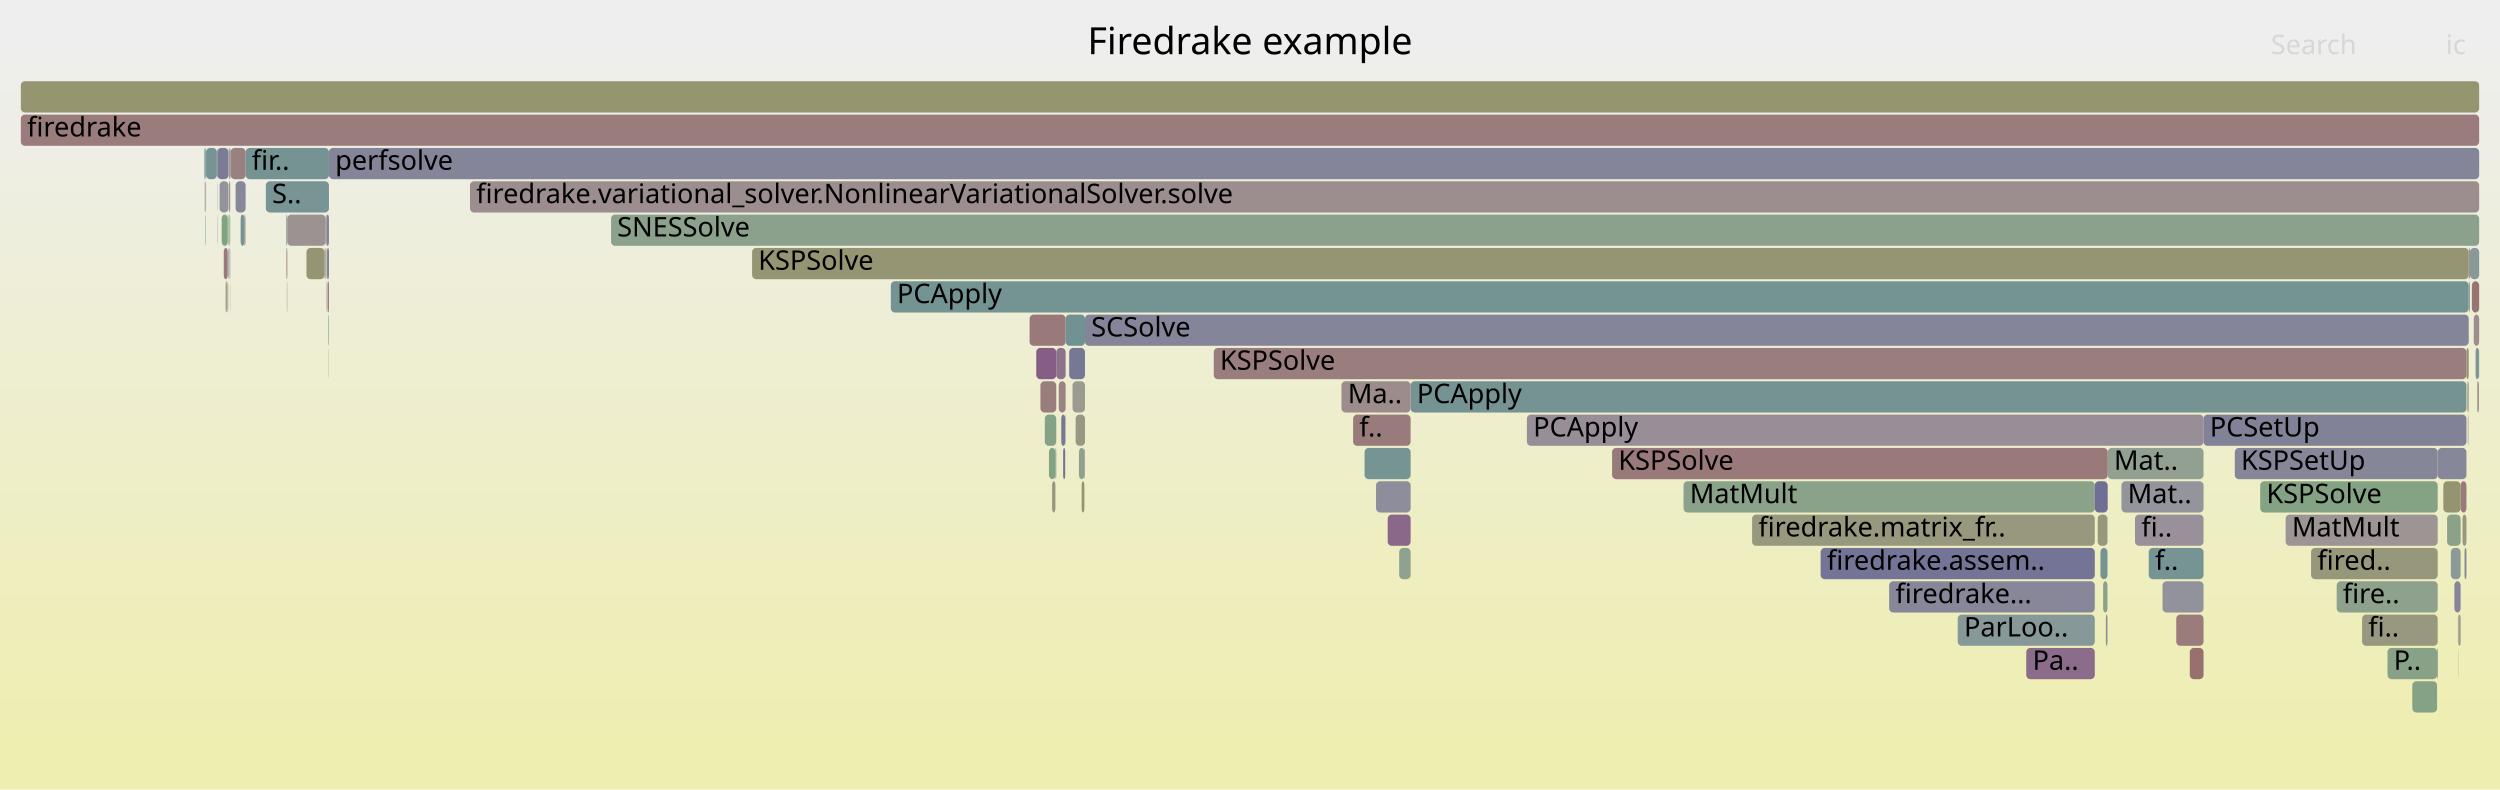
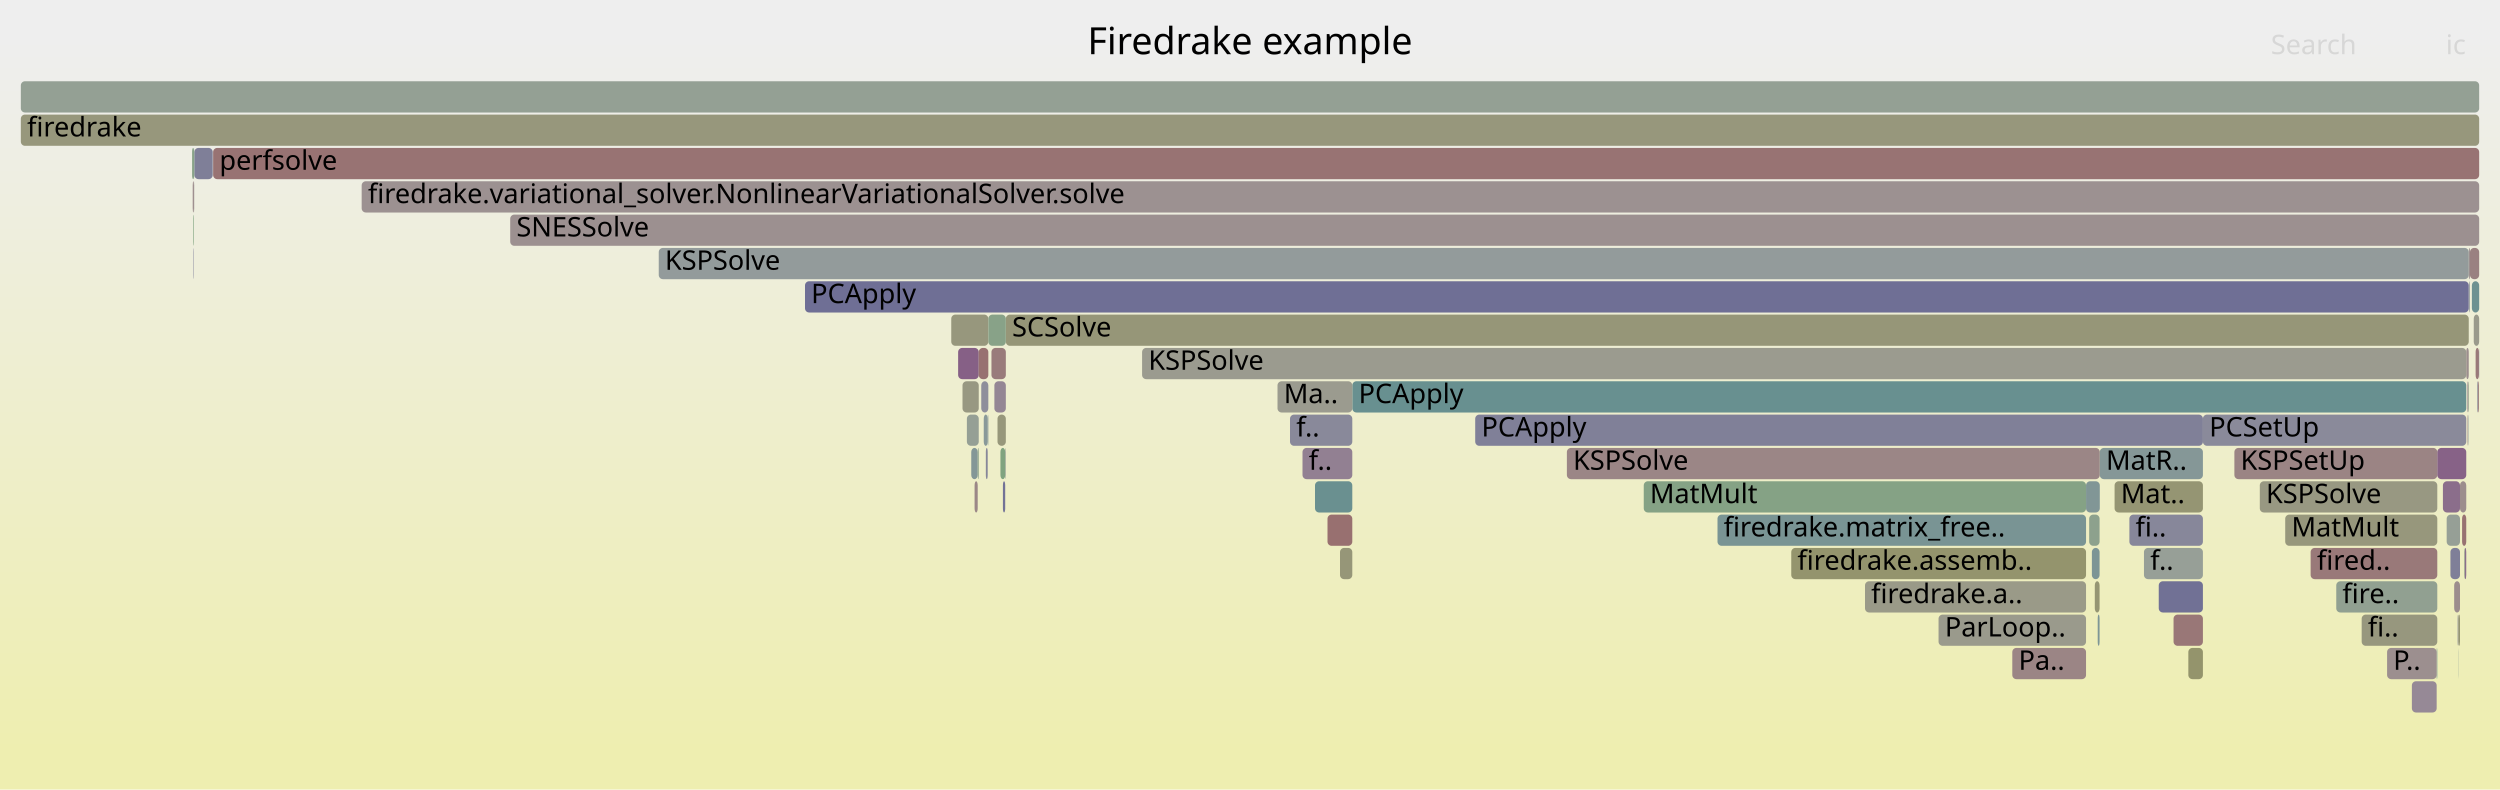
<svg xmlns="http://www.w3.org/2000/svg" version="1.1" width="1200" height="379" viewBox="0 0 1200 379">
  <defs>
    <linearGradient id="background" y1="0" y2="1" x1="0" x2="0">
      <stop stop-color="#eeeeee" offset="5%" />
      <stop stop-color="#eeeeb0" offset="95%" />
    </linearGradient>
  </defs>
  <style type="text/css">
	text { font-family:Verdana; font-size:13px; fill:rgb(0,0,0); }
	#search, #ignorecase { opacity:0.1; cursor:pointer; }
	#search:hover, #search.show, #ignorecase:hover, #ignorecase.show { opacity:1; }
	#subtitle { text-anchor:middle; font-color:rgb(160,160,160); }
	#title { text-anchor:middle; font-size:18px}
	#unzoom { cursor:pointer; }
	#frames &gt; *:hover { stroke:black; stroke-width:0.5; cursor:pointer; }
	.hide { display:none; }
	.parent { opacity:0.5; }
</style>
  <rect x="0.0" y="0" width="1200.0" height="379.0" fill="url(#background)" />
  <text id="title" x="600.00" y="26">Firedrake example</text>
  <text id="details" x="10.00" y="361"> </text>
  <text id="unzoom" x="10.00" y="26" class="hide">Reset Zoom</text>
  <text id="search" x="1090.00" y="26">Search</text>
  <text id="ignorecase" x="1174.00" y="26">ic</text>
  <text id="matched" x="1090.00" y="361"> </text>
  <g id="frames">
    <g>
-       <rect x="1011.7" y="215" width="46.0" height="15.0" fill="rgb(145.757,159.993,145.757)" rx="2" ry="2" />
-       <text x="1014.69" y="225.5">Mat..</text>
-     </g>
-     <g>
-       <rect x="109.3" y="103" width="0.4" height="15.0" fill="rgb(124.247,163.495,124.247)" rx="2" ry="2" />
-       <text x="112.31" y="113.5" />
-     </g>
-     <g>
-       <rect x="110.1" y="103" width="0.4" height="15.0" fill="rgb(131.794,162.266,131.794)" rx="2" ry="2" />
-       <text x="113.10" y="113.5" />
-     </g>
-     <g>
-       <rect x="677.1" y="183" width="506.8" height="15.0" fill="rgb(116.844,147.33,147.33)" rx="2" ry="2" />
-       <text x="680.10" y="193.5">PCApply</text>
-     </g>
-     <g>
-       <rect x="1182.9" y="263" width="0.2" height="15.0" fill="rgb(138.585,161.161,138.585)" rx="2" ry="2" />
-       <text x="1185.94" y="273.5" />
-     </g>
-     <g>
-       <rect x="1009.5" y="279" width="2.1" height="15.0" fill="rgb(138.963,161.099,138.963)" rx="2" ry="2" />
-       <text x="1012.47" y="289.5" />
-     </g>
-     <g>
-       <rect x="1181.1" y="231" width="2.8" height="15.0" fill="rgb(153.219,121.345,121.345)" rx="2" ry="2" />
-       <text x="1184.07" y="241.5" />
-     </g>
-     <g>
-       <rect x="506.6" y="215" width="0.4" height="15.0" fill="rgb(132.156,151.3,151.3)" rx="2" ry="2" />
-       <text x="509.56" y="225.5" />
-     </g>
-     <g>
-       <rect x="520.8" y="151" width="664.2" height="15.0" fill="rgb(133.374,133.374,153.234)" rx="2" ry="2" />
-       <text x="523.81" y="161.5">SCSolve</text>
-     </g>
-     <g>
-       <rect x="516.3" y="199" width="4.5" height="15.0" fill="rgb(152.306,152.306,130.405)" rx="2" ry="2" />
-       <text x="519.34" y="209.5" />
-     </g>
-     <g>
-       <rect x="508.2" y="183" width="3.3" height="15.0" fill="rgb(154.497,131.143,131.143)" rx="2" ry="2" />
-       <text x="511.22" y="193.5" />
-     </g>
-     <g>
-       <rect x="808.1" y="231" width="197.4" height="15.0" fill="rgb(137.531,161.332,137.531)" rx="2" ry="2" />
-       <text x="811.09" y="241.5">MatMult</text>
-     </g>
-     <g>
-       <rect x="1179.8" y="295" width="0.3" height="15.0" fill="rgb(147.081,159.778,147.081)" rx="2" ry="2" />
-       <text x="1182.85" y="305.5" />
-     </g>
-     <g>
-       <rect x="510.3" y="215" width="1.0" height="15.0" fill="rgb(115.701,115.701,149.813)" rx="2" ry="2" />
-       <text x="513.35" y="225.5" />
-     </g>
-     <g>
-       <rect x="1169.8" y="311" width="0.3" height="15.0" fill="rgb(121.361,121.361,150.909)" rx="2" ry="2" />
-       <text x="1172.80" y="321.5" />
-     </g>
-     <g>
-       <rect x="137.9" y="103" width="18.4" height="15.0" fill="rgb(156.416,145.855,145.855)" rx="2" ry="2" />
-       <text x="140.88" y="113.5" />
-     </g>
-     <g>
-       <rect x="671.6" y="263" width="5.5" height="15.0" fill="rgb(142.574,160.511,142.574)" rx="2" ry="2" />
-       <text x="674.58" y="273.5" />
-     </g>
-     <g>
-       <rect x="109.4" y="119" width="0.1" height="15.0" fill="rgb(152.751,117.759,117.759)" rx="2" ry="2" />
-       <text x="112.41" y="129.5" />
-     </g>
-     <g>
-       <rect x="109.5" y="119" width="0.2" height="15.0" fill="rgb(113.897,113.897,149.464)" rx="2" ry="2" />
-       <text x="112.54" y="129.5" />
-     </g>
-     <g>
-       <rect x="117.9" y="71" width="40.0" height="15.0" fill="rgb(117.328,147.455,147.455)" rx="2" ry="2" />
-       <text x="120.86" y="81.5">fir..</text>
-     </g>
-     <g>
-       <rect x="109.8" y="71" width="0.7" height="15.0" fill="rgb(149.293,159.417,149.293)" rx="2" ry="2" />
-       <text x="112.83" y="81.5" />
-     </g>
-     <g>
-       <rect x="1010.8" y="295" width="0.8" height="15.0" fill="rgb(142.708,142.708,155.04)" rx="2" ry="2" />
-       <text x="1013.75" y="305.5" />
-     </g>
-     <g>
-       <rect x="1178.1" y="279" width="3.0" height="15.0" fill="rgb(132.987,132.987,153.159)" rx="2" ry="2" />
-       <text x="1181.11" y="289.5" />
-     </g>
-     <g>
-       <rect x="117.3" y="103" width="0.5" height="15.0" fill="rgb(154.225,129.057,129.057)" rx="2" ry="2" />
-       <text x="120.32" y="113.5" />
-     </g>
-     <g>
-       <rect x="497.4" y="167" width="9.6" height="15.0" fill="rgb(132.787,93.391,132.787)" rx="2" ry="2" />
-       <text x="500.43" y="177.5" />
-     </g>
-     <g>
-       <rect x="649.5" y="199" width="27.6" height="15.0" fill="rgb(153.422,122.904,122.904)" rx="2" ry="2" />
-       <text x="652.47" y="209.5">f..</text>
-     </g>
-     <g>
-       <rect x="157.5" y="151" width="0.3" height="15.0" fill="rgb(131.82,162.262,131.82)" rx="2" ry="2" />
-       <text x="160.47" y="161.5" />
-     </g>
-     <g>
-       <rect x="1051.1" y="311" width="6.6" height="15.0" fill="rgb(152.02,112.151,112.151)" rx="2" ry="2" />
-       <text x="1054.14" y="321.5" />
-     </g>
-     <g>
-       <rect x="109.0" y="135" width="0.2" height="15.0" fill="rgb(143.555,160.352,143.555)" rx="2" ry="2" />
-       <text x="112.00" y="145.5" />
-     </g>
-     <g>
-       <rect x="104.2" y="87" width="0.1" height="15.0" fill="rgb(129.768,129.768,152.536)" rx="2" ry="2" />
-       <text x="107.19" y="97.5" />
-     </g>
-     <g>
-       <rect x="137.5" y="119" width="0.4" height="15.0" fill="rgb(152.998,119.65,119.65)" rx="2" ry="2" />
-       <text x="140.53" y="129.5" />
-     </g>
-     <g>
-       <rect x="505.0" y="231" width="1.6" height="15.0" fill="rgb(151.77,151.77,127.809)" rx="2" ry="2" />
-       <text x="508.02" y="241.5" />
-     </g>
-     <g>
-       <rect x="732.9" y="199" width="324.8" height="15.0" fill="rgb(151.949,142.495,151.949)" rx="2" ry="2" />
-       <text x="735.94" y="209.5">PCApply</text>
-     </g>
-     <g>
-       <rect x="501.5" y="199" width="5.5" height="15.0" fill="rgb(134.075,161.895,134.075)" rx="2" ry="2" />
-       <text x="504.46" y="209.5" />
-     </g>
-     <g>
-       <rect x="655.0" y="215" width="22.1" height="15.0" fill="rgb(118.272,147.7,147.7)" rx="2" ry="2" />
-       <text x="658.00" y="225.5" />
-     </g>
-     <g>
-       <rect x="1189.1" y="183" width="0.4" height="15.0" fill="rgb(148.054,148.054,109.799)" rx="2" ry="2" />
-       <text x="1192.09" y="193.5" />
-     </g>
-     <g>
-       <rect x="293.3" y="103" width="896.7" height="15.0" fill="rgb(140.283,160.884,140.283)" rx="2" ry="2" />
-       <text x="296.27" y="113.5">SNESSolve</text>
-     </g>
-     <g>
-       <rect x="1133.8" y="295" width="36.3" height="15.0" fill="rgb(151.898,151.898,128.426)" rx="2" ry="2" />
-       <text x="1136.76" y="305.5">fi..</text>
-     </g>
-     <g>
-       <rect x="1186.5" y="135" width="3.5" height="15.0" fill="rgb(152.525,116.027,116.027)" rx="2" ry="2" />
-       <text x="1189.50" y="145.5" />
-     </g>
-     <g>
-       <rect x="1176.4" y="263" width="4.7" height="15.0" fill="rgb(139.469,153.196,153.196)" rx="2" ry="2" />
-       <text x="1179.37" y="273.5" />
-     </g>
-     <g>
-       <rect x="1024.8" y="247" width="32.9" height="15.0" fill="rgb(152.579,144.109,152.579)" rx="2" ry="2" />
-       <text x="1027.85" y="257.5">fi..</text>
-     </g>
-     <g>
-       <rect x="108.3" y="135" width="0.6" height="15.0" fill="rgb(153.039,153.039,133.957)" rx="2" ry="2" />
-       <text x="111.31" y="145.5" />
-     </g>
-     <g>
-       <rect x="1170.1" y="215" width="13.8" height="15.0" fill="rgb(134.798,134.798,153.509)" rx="2" ry="2" />
-       <text x="1173.08" y="225.5" />
-     </g>
-     <g>
-       <rect x="1038.0" y="279" width="19.7" height="15.0" fill="rgb(145.523,145.523,155.585)" rx="2" ry="2" />
-       <text x="1041.00" y="289.5" />
-     </g>
-     <g>
-       <rect x="113.1" y="87" width="4.8" height="15.0" fill="rgb(135.373,135.373,153.621)" rx="2" ry="2" />
-       <text x="116.06" y="97.5" />
-     </g>
-     <g>
-       <rect x="1185.6" y="119" width="4.4" height="15.0" fill="rgb(136.638,152.462,152.462)" rx="2" ry="2" />
-       <text x="1188.59" y="129.5" />
-     </g>
-     <g>
-       <rect x="511.5" y="151" width="9.3" height="15.0" fill="rgb(111.894,146.047,146.047)" rx="2" ry="2" />
-       <text x="514.53" y="161.5" />
-     </g>
-     <g>
-       <rect x="1184.5" y="183" width="0.2" height="15.0" fill="rgb(152.138,113.057,113.057)" rx="2" ry="2" />
-       <text x="1187.49" y="193.5" />
-     </g>
-     <g>
-       <rect x="511.3" y="199" width="0.2" height="15.0" fill="rgb(155.646,139.949,139.949)" rx="2" ry="2" />
-       <text x="514.28" y="209.5" />
-     </g>
-     <g>
-       <rect x="10.0" y="39" width="1180.0" height="15.0" fill="rgb(148.517,148.517,112.046)" rx="2" ry="2" />
+       <rect x="1057.4" y="199" width="126.4" height="15.0" fill="rgb(138.377,138.377,154.202)" rx="2" ry="2" />
+       <text x="1060.44" y="209.5">PCSetUp</text>
+     </g>
+     <g>
+       <rect x="1183.8" y="167" width="1.2" height="15.0" fill="rgb(155.967,142.414,142.414)" rx="2" ry="2" />
+       <text x="1186.79" y="177.5" />
+     </g>
+     <g>
+       <rect x="1169.6" y="311" width="0.3" height="15.0" fill="rgb(109.3,145.374,145.374)" rx="2" ry="2" />
+       <text x="1172.56" y="321.5" />
+     </g>
+     <g>
+       <rect x="93.3" y="71" width="8.8" height="15.0" fill="rgb(126.805,126.805,151.962)" rx="2" ry="2" />
+       <text x="96.35" y="81.5" />
+     </g>
+     <g>
+       <rect x="1179.7" y="295" width="0.3" height="15.0" fill="rgb(119.806,119.806,150.608)" rx="2" ry="2" />
+       <text x="1182.70" y="305.5" />
+     </g>
+     <g>
+       <rect x="102.3" y="71" width="1087.7" height="15.0" fill="rgb(152.33,114.533,114.533)" rx="2" ry="2" />
+       <text x="105.32" y="81.5">perfsolve</text>
+     </g>
+     <g>
+       <rect x="708.1" y="199" width="349.3" height="15.0" fill="rgb(128.181,128.181,152.229)" rx="2" ry="2" />
+       <text x="711.12" y="209.5">PCApply</text>
+     </g>
+     <g>
+       <rect x="548.2" y="167" width="635.6" height="15.0" fill="rgb(154.949,154.949,143.216)" rx="2" ry="2" />
+       <text x="551.23" y="177.5">KSPSolve</text>
+     </g>
+     <g>
+       <rect x="649.1" y="183" width="534.7" height="15.0" fill="rgb(104.037,144.01,144.01)" rx="2" ry="2" />
+       <text x="652.13" y="193.5">PCApply</text>
+     </g>
+     <g>
+       <rect x="316.2" y="119" width="868.8" height="15.0" fill="rgb(147.174,155.193,155.193)" rx="2" ry="2" />
+       <text x="319.17" y="129.5">KSPSolve</text>
+     </g>
+     <g>
+       <rect x="1145.8" y="311" width="23.8" height="15.0" fill="rgb(155.993,142.616,142.616)" rx="2" ry="2" />
+       <text x="1148.76" y="321.5">P..</text>
+     </g>
+     <g>
+       <rect x="965.9" y="311" width="35.4" height="15.0" fill="rgb(154.742,133.02,133.02)" rx="2" ry="2" />
+       <text x="968.91" y="321.5">Pa..</text>
+     </g>
+     <g>
+       <rect x="1050.4" y="311" width="7.0" height="15.0" fill="rgb(147.634,147.634,107.767)" rx="2" ry="2" />
+       <text x="1053.37" y="321.5" />
+     </g>
+     <g>
+       <rect x="1189.5" y="183" width="0.4" height="15.0" fill="rgb(152.089,112.681,112.681)" rx="2" ry="2" />
+       <text x="1192.48" y="193.5" />
+     </g>
+     <g>
+       <rect x="456.6" y="151" width="17.8" height="15.0" fill="rgb(151.226,151.226,125.171)" rx="2" ry="2" />
+       <text x="459.56" y="161.5" />
+     </g>
+     <g>
+       <rect x="92.9" y="119" width="0.2" height="15.0" fill="rgb(122.923,122.923,151.211)" rx="2" ry="2" />
+       <text x="95.94" y="129.5" />
+     </g>
+     <g>
+       <rect x="619.2" y="199" width="29.9" height="15.0" fill="rgb(137.244,137.244,153.983)" rx="2" ry="2" />
+       <text x="622.21" y="209.5">f..</text>
+     </g>
+     <g>
+       <rect x="1189.1" y="183" width="0.4" height="15.0" fill="rgb(140.341,140.341,154.582)" rx="2" ry="2" />
+       <text x="1192.10" y="193.5" />
+     </g>
+     <g>
+       <rect x="1184.8" y="199" width="0.2" height="15.0" fill="rgb(137.044,152.567,152.567)" rx="2" ry="2" />
+       <text x="1187.85" y="209.5" />
+     </g>
+     <g>
+       <rect x="643.2" y="263" width="5.9" height="15.0" fill="rgb(150.11,150.11,119.765)" rx="2" ry="2" />
+       <text x="646.15" y="273.5" />
+     </g>
+     <g>
+       <rect x="466.2" y="215" width="3.1" height="15.0" fill="rgb(132.214,151.315,151.315)" rx="2" ry="2" />
+       <text x="469.19" y="225.5" />
+     </g>
+     <g>
+       <rect x="1179.9" y="311" width="0.1" height="15.0" fill="rgb(128.413,150.329,150.329)" rx="2" ry="2" />
+       <text x="1182.85" y="321.5" />
+     </g>
+     <g>
+       <rect x="1185.6" y="119" width="4.4" height="15.0" fill="rgb(154.282,129.493,129.493)" rx="2" ry="2" />
+       <text x="1188.64" y="129.5" />
+     </g>
+     <g>
+       <rect x="1172.6" y="231" width="8.2" height="15.0" fill="rgb(139.434,110.426,139.434)" rx="2" ry="2" />
+       <text x="1175.65" y="241.5" />
+     </g>
+     <g>
+       <rect x="478.8" y="199" width="4.0" height="15.0" fill="rgb(150.688,150.688,122.564)" rx="2" ry="2" />
+       <text x="481.77" y="209.5" />
+     </g>
+     <g>
+       <rect x="480.2" y="215" width="2.3" height="15.0" fill="rgb(127.573,162.953,127.573)" rx="2" ry="2" />
+       <text x="483.21" y="225.5" />
+     </g>
+     <g>
+       <rect x="1006.9" y="295" width="0.9" height="15.0" fill="rgb(126.344,149.793,149.793)" rx="2" ry="2" />
+       <text x="1009.91" y="305.5" />
+     </g>
+     <g>
+       <rect x="93.2" y="87" width="0.1" height="15.0" fill="rgb(156.716,148.156,148.156)" rx="2" ry="2" />
+       <text x="96.23" y="97.5" />
+     </g>
+     <g>
+       <rect x="1183.0" y="263" width="0.8" height="15.0" fill="rgb(139.267,109.998,139.267)" rx="2" ry="2" />
+       <text x="1185.95" y="273.5" />
+     </g>
+     <g>
+       <rect x="482.5" y="215" width="0.3" height="15.0" fill="rgb(149.284,159.419,149.284)" rx="2" ry="2" />
+       <text x="485.54" y="225.5" />
+     </g>
+     <g>
+       <rect x="625.2" y="215" width="23.9" height="15.0" fill="rgb(146.111,127.534,146.111)" rx="2" ry="2" />
+       <text x="628.20" y="225.5">f..</text>
+     </g>
+     <g>
+       <rect x="1182.8" y="263" width="0.2" height="15.0" fill="rgb(134.039,161.901,134.039)" rx="2" ry="2" />
+       <text x="1185.81" y="273.5" />
+     </g>
+     <g>
+       <rect x="10.0" y="39" width="1180.0" height="15.0" fill="rgb(147.511,159.707,147.511)" rx="2" ry="2" />
      <text x="13.00" y="49.5" />
    </g>
    <g>
-       <rect x="1031.4" y="263" width="26.3" height="15.0" fill="rgb(118.116,147.66,147.66)" rx="2" ry="2" />
-       <text x="1034.42" y="273.5">f..</text>
-     </g>
-     <g>
-       <rect x="1174.6" y="247" width="6.5" height="15.0" fill="rgb(138.215,161.221,138.215)" rx="2" ry="2" />
-       <text x="1177.59" y="257.5" />
-     </g>
-     <g>
-       <rect x="841.0" y="247" width="164.5" height="15.0" fill="rgb(151.606,151.606,127.015)" rx="2" ry="2" />
-       <text x="844.02" y="257.5">firedrake.matrix_fr..</text>
-     </g>
-     <g>
-       <rect x="115.5" y="103" width="1.8" height="15.0" fill="rgb(118.143,147.667,147.667)" rx="2" ry="2" />
-       <text x="118.46" y="113.5" />
-     </g>
-     <g>
-       <rect x="1109.3" y="263" width="60.8" height="15.0" fill="rgb(151.057,151.057,124.353)" rx="2" ry="2" />
-       <text x="1112.34" y="273.5">fired..</text>
-     </g>
-     <g>
-       <rect x="157.9" y="71" width="1032.1" height="15.0" fill="rgb(133.024,133.024,153.166)" rx="2" ry="2" />
-       <text x="160.89" y="81.5">perfsolve</text>
-     </g>
-     <g>
-       <rect x="157.0" y="119" width="0.9" height="15.0" fill="rgb(123.144,123.144,151.254)" rx="2" ry="2" />
-       <text x="159.98" y="129.5" />
-     </g>
-     <g>
-       <rect x="157.2" y="135" width="0.7" height="15.0" fill="rgb(153.119,120.578,120.578)" rx="2" ry="2" />
-       <text x="160.22" y="145.5" />
-     </g>
-     <g>
-       <rect x="773.8" y="215" width="237.9" height="15.0" fill="rgb(153.153,120.842,120.842)" rx="2" ry="2" />
-       <text x="776.81" y="225.5">KSPSolve</text>
-     </g>
-     <g>
-       <rect x="1097.1" y="247" width="73.0" height="15.0" fill="rgb(156.731,148.27,148.27)" rx="2" ry="2" />
-       <text x="1100.12" y="257.5">MatMult</text>
-     </g>
-     <g>
-       <rect x="1184.7" y="183" width="0.3" height="15.0" fill="rgb(150.342,150.342,120.887)" rx="2" ry="2" />
-       <text x="1187.68" y="193.5" />
-     </g>
-     <g>
-       <rect x="1185.0" y="119" width="0.6" height="15.0" fill="rgb(156.125,143.629,143.629)" rx="2" ry="2" />
-       <text x="1187.98" y="129.5" />
-     </g>
-     <g>
-       <rect x="110.7" y="71" width="7.2" height="15.0" fill="rgb(154.267,129.377,129.377)" rx="2" ry="2" />
-       <text x="113.65" y="81.5" />
-     </g>
-     <g>
-       <rect x="1157.9" y="327" width="11.9" height="15.0" fill="rgb(133.645,161.965,133.645)" rx="2" ry="2" />
-       <text x="1160.88" y="337.5" />
-     </g>
-     <g>
-       <rect x="517.9" y="215" width="2.6" height="15.0" fill="rgb(141.026,160.763,141.026)" rx="2" ry="2" />
-       <text x="520.93" y="225.5" />
-     </g>
-     <g>
-       <rect x="109.2" y="135" width="0.1" height="15.0" fill="rgb(149.972,149.972,119.097)" rx="2" ry="2" />
-       <text x="112.21" y="145.5" />
-     </g>
-     <g>
-       <rect x="110.4" y="135" width="0.1" height="15.0" fill="rgb(153.055,153.055,134.037)" rx="2" ry="2" />
-       <text x="113.41" y="145.5" />
-     </g>
-     <g>
-       <rect x="519.2" y="231" width="1.3" height="15.0" fill="rgb(148.097,148.097,110.01)" rx="2" ry="2" />
-       <text x="522.24" y="241.5" />
-     </g>
-     <g>
-       <rect x="1018.3" y="231" width="39.4" height="15.0" fill="rgb(147.599,147.599,155.987)" rx="2" ry="2" />
-       <text x="1021.27" y="241.5">Mat..</text>
-     </g>
-     <g>
-       <rect x="1189.5" y="183" width="0.4" height="15.0" fill="rgb(147.342,130.689,147.342)" rx="2" ry="2" />
-       <text x="1192.49" y="193.5" />
-     </g>
-     <g>
-       <rect x="10.0" y="55" width="1180.0" height="15.0" fill="rgb(153.518,123.636,123.636)" rx="2" ry="2" />
+       <rect x="613.2" y="183" width="35.9" height="15.0" fill="rgb(154.932,154.932,143.133)" rx="2" ry="2" />
+       <text x="616.21" y="193.5">Ma..</text>
+     </g>
+     <g>
+       <rect x="1005.5" y="279" width="2.3" height="15.0" fill="rgb(149.228,149.228,115.488)" rx="2" ry="2" />
+       <text x="1008.53" y="289.5" />
+     </g>
+     <g>
+       <rect x="475.9" y="167" width="6.9" height="15.0" fill="rgb(153.383,122.6,122.6)" rx="2" ry="2" />
+       <text x="478.89" y="177.5" />
+     </g>
+     <g>
+       <rect x="92.5" y="87" width="0.6" height="15.0" fill="rgb(155.714,140.474,140.474)" rx="2" ry="2" />
+       <text x="95.52" y="97.5" />
+     </g>
+     <g>
+       <rect x="1180.8" y="231" width="3.0" height="15.0" fill="rgb(155.824,141.318,141.318)" rx="2" ry="2" />
+       <text x="1183.84" y="241.5" />
+     </g>
+     <g>
+       <rect x="464.1" y="199" width="5.7" height="15.0" fill="rgb(149.466,159.389,149.466)" rx="2" ry="2" />
+       <text x="467.10" y="209.5" />
+     </g>
+     <g>
+       <rect x="930.5" y="295" width="70.8" height="15.0" fill="rgb(154.245,154.245,139.805)" rx="2" ry="2" />
+       <text x="933.54" y="305.5">ParLoop..</text>
+     </g>
+     <g>
+       <rect x="474.1" y="199" width="0.3" height="15.0" fill="rgb(130.525,150.877,150.877)" rx="2" ry="2" />
+       <text x="477.14" y="209.5" />
+     </g>
+     <g>
+       <rect x="92.2" y="71" width="1.0" height="15.0" fill="rgb(136.433,161.511,136.433)" rx="2" ry="2" />
+       <text x="95.23" y="81.5" />
+     </g>
+     <g>
+       <rect x="637.2" y="247" width="11.9" height="15.0" fill="rgb(152.007,112.053,112.053)" rx="2" ry="2" />
+       <text x="640.17" y="257.5" />
+     </g>
+     <g>
+       <rect x="1188.3" y="167" width="1.6" height="15.0" fill="rgb(153.238,121.493,121.493)" rx="2" ry="2" />
+       <text x="1191.33" y="177.5" />
+     </g>
+     <g>
+       <rect x="1072.5" y="215" width="97.4" height="15.0" fill="rgb(154.657,132.372,132.372)" rx="2" ry="2" />
+       <text x="1075.47" y="225.5">KSPSetUp</text>
+     </g>
+     <g>
+       <rect x="1096.9" y="247" width="73.0" height="15.0" fill="rgb(150.967,150.967,123.915)" rx="2" ry="2" />
+       <text x="1099.92" y="257.5">MatMult</text>
+     </g>
+     <g>
+       <rect x="173.6" y="87" width="1016.4" height="15.0" fill="rgb(156.328,145.184,145.184)" rx="2" ry="2" />
+       <text x="176.61" y="97.5">firedrake.variational_solver.NonlinearVariationalSolver.solve</text>
+     </g>
+     <g>
+       <rect x="824.4" y="247" width="176.9" height="15.0" fill="rgb(120.664,148.32,148.32)" rx="2" ry="2" />
+       <text x="827.36" y="257.5">firedrake.matrix_free..</text>
+     </g>
+     <g>
+       <rect x="1185.2" y="135" width="0.4" height="15.0" fill="rgb(146.747,155.082,155.082)" rx="2" ry="2" />
+       <text x="1188.22" y="145.5" />
+     </g>
+     <g>
+       <rect x="1184.7" y="183" width="0.3" height="15.0" fill="rgb(136.504,161.499,136.504)" rx="2" ry="2" />
+       <text x="1187.66" y="193.5" />
+     </g>
+     <g>
+       <rect x="1189.9" y="167" width="0.1" height="15.0" fill="rgb(123.508,123.508,151.324)" rx="2" ry="2" />
+       <text x="1192.87" y="177.5" />
+     </g>
+     <g>
+       <rect x="1184.5" y="183" width="0.2" height="15.0" fill="rgb(152.251,113.928,113.928)" rx="2" ry="2" />
+       <text x="1187.46" y="193.5" />
+     </g>
+     <g>
+       <rect x="92.8" y="103" width="0.3" height="15.0" fill="rgb(127.988,162.886,127.988)" rx="2" ry="2" />
+       <text x="95.77" y="113.5" />
+     </g>
+     <g>
+       <rect x="789.0" y="231" width="212.3" height="15.0" fill="rgb(132.548,162.143,132.548)" rx="2" ry="2" />
+       <text x="791.95" y="241.5">MatMult</text>
+     </g>
+     <g>
+       <rect x="481.4" y="231" width="1.1" height="15.0" fill="rgb(114.083,114.083,149.5)" rx="2" ry="2" />
+       <text x="484.38" y="241.5" />
+     </g>
+     <g>
+       <rect x="1187.4" y="151" width="2.6" height="15.0" fill="rgb(154.183,154.183,139.501)" rx="2" ry="2" />
+       <text x="1190.43" y="161.5" />
+     </g>
+     <g>
+       <rect x="469.3" y="215" width="0.5" height="15.0" fill="rgb(139.118,161.074,139.118)" rx="2" ry="2" />
+       <text x="472.32" y="225.5" />
+     </g>
+     <g>
+       <rect x="1184.3" y="183" width="0.2" height="15.0" fill="rgb(148.705,134.181,148.705)" rx="2" ry="2" />
+       <text x="1187.27" y="193.5" />
+     </g>
+     <g>
+       <rect x="1004.1" y="263" width="3.7" height="15.0" fill="rgb(124.874,149.412,149.412)" rx="2" ry="2" />
+       <text x="1007.14" y="273.5" />
+     </g>
+     <g>
+       <rect x="1015.0" y="231" width="42.4" height="15.0" fill="rgb(149.081,149.081,114.779)" rx="2" ry="2" />
+       <text x="1017.98" y="241.5">Mat..</text>
+     </g>
+     <g>
+       <rect x="752.1" y="215" width="255.8" height="15.0" fill="rgb(154.854,133.882,133.882)" rx="2" ry="2" />
+       <text x="755.08" y="225.5">KSPSolve</text>
+     </g>
+     <g>
+       <rect x="482.8" y="151" width="702.2" height="15.0" fill="rgb(150.101,150.101,119.72)" rx="2" ry="2" />
+       <text x="485.81" y="161.5">SCSolve</text>
+     </g>
+     <g>
+       <rect x="472.2" y="199" width="1.9" height="15.0" fill="rgb(137.36,152.649,152.649)" rx="2" ry="2" />
+       <text x="475.23" y="209.5" />
+     </g>
+     <g>
+       <rect x="859.8" y="263" width="141.5" height="15.0" fill="rgb(147.941,147.941,109.252)" rx="2" ry="2" />
+       <text x="862.77" y="273.5">firedrake.assemb..</text>
+     </g>
+     <g>
+       <rect x="1178.0" y="279" width="2.8" height="15.0" fill="rgb(155.831,141.374,141.374)" rx="2" ry="2" />
+       <text x="1180.95" y="289.5" />
+     </g>
+     <g>
+       <rect x="1180.0" y="295" width="0.8" height="15.0" fill="rgb(149.156,149.156,115.14)" rx="2" ry="2" />
+       <text x="1183.00" y="305.5" />
+     </g>
+     <g>
+       <rect x="1186.5" y="135" width="3.5" height="15.0" fill="rgb(109.407,145.402,145.402)" rx="2" ry="2" />
+       <text x="1189.53" y="145.5" />
+     </g>
+     <g>
+       <rect x="1007.9" y="215" width="49.5" height="15.0" fill="rgb(132.762,151.457,151.457)" rx="2" ry="2" />
+       <text x="1010.90" y="225.5">MatR..</text>
+     </g>
+     <g>
+       <rect x="477.3" y="183" width="5.5" height="15.0" fill="rgb(148.454,133.537,148.454)" rx="2" ry="2" />
+       <text x="480.33" y="193.5" />
+     </g>
+     <g>
+       <rect x="1121.4" y="279" width="48.5" height="15.0" fill="rgb(144.698,160.165,144.698)" rx="2" ry="2" />
+       <text x="1124.35" y="289.5">fire..</text>
+     </g>
+     <g>
+       <rect x="1169.9" y="215" width="13.9" height="15.0" fill="rgb(134.7,98.295,134.7)" rx="2" ry="2" />
+       <text x="1172.86" y="225.5" />
+     </g>
+     <g>
+       <rect x="1084.7" y="231" width="85.2" height="15.0" fill="rgb(152.174,152.174,129.765)" rx="2" ry="2" />
+       <text x="1087.69" y="241.5">KSPSolve</text>
+     </g>
+     <g>
+       <rect x="473.2" y="215" width="0.9" height="15.0" fill="rgb(134.603,134.603,153.472)" rx="2" ry="2" />
+       <text x="476.19" y="225.5" />
+     </g>
+     <g>
+       <rect x="93.2" y="71" width="0.1" height="15.0" fill="rgb(113.436,146.446,146.446)" rx="2" ry="2" />
+       <text x="96.19" y="81.5" />
+     </g>
+     <g>
+       <rect x="244.9" y="103" width="945.1" height="15.0" fill="rgb(156.129,143.654,143.654)" rx="2" ry="2" />
+       <text x="247.89" y="113.5">SNESSolve</text>
+     </g>
+     <g>
+       <rect x="471.0" y="183" width="3.4" height="15.0" fill="rgb(142.225,142.225,154.947)" rx="2" ry="2" />
+       <text x="474.04" y="193.5" />
+     </g>
+     <g>
+       <rect x="10.0" y="55" width="1180.0" height="15.0" fill="rgb(150.988,150.988,124.017)" rx="2" ry="2" />
      <text x="13.00" y="65.5">firedrake</text>
    </g>
    <g>
-       <rect x="1184.3" y="183" width="0.2" height="15.0" fill="rgb(150.329,150.329,120.824)" rx="2" ry="2" />
-       <text x="1187.31" y="193.5" />
-     </g>
-     <g>
-       <rect x="1121.6" y="279" width="48.5" height="15.0" fill="rgb(141.288,160.721,141.288)" rx="2" ry="2" />
-       <text x="1124.56" y="289.5">fire..</text>
-     </g>
-     <g>
-       <rect x="660.5" y="231" width="16.6" height="15.0" fill="rgb(140.543,140.543,154.621)" rx="2" ry="2" />
-       <text x="663.53" y="241.5" />
-     </g>
-     <g>
-       <rect x="1172.8" y="231" width="8.3" height="15.0" fill="rgb(148.414,148.414,111.543)" rx="2" ry="2" />
-       <text x="1175.82" y="241.5" />
-     </g>
-     <g>
-       <rect x="494.2" y="151" width="17.3" height="15.0" fill="rgb(153.146,120.786,120.786)" rx="2" ry="2" />
-       <text x="497.15" y="161.5" />
-     </g>
-     <g>
-       <rect x="1187.4" y="151" width="2.6" height="15.0" fill="rgb(155.859,141.588,141.588)" rx="2" ry="2" />
-       <text x="1190.40" y="161.5" />
-     </g>
-     <g>
-       <rect x="507.0" y="167" width="4.5" height="15.0" fill="rgb(140.742,113.777,140.742)" rx="2" ry="2" />
-       <text x="510.03" y="177.5" />
-     </g>
-     <g>
-       <rect x="98.7" y="71" width="0.2" height="15.0" fill="rgb(139.363,161.034,139.363)" rx="2" ry="2" />
-       <text x="101.70" y="81.5" />
-     </g>
-     <g>
-       <rect x="1057.7" y="199" width="126.2" height="15.0" fill="rgb(128.994,128.994,152.386)" rx="2" ry="2" />
-       <text x="1060.71" y="209.5">PCSetUp</text>
-     </g>
-     <g>
-       <rect x="110.0" y="87" width="0.5" height="15.0" fill="rgb(154.401,130.406,130.406)" rx="2" ry="2" />
-       <text x="112.97" y="97.5" />
-     </g>
-     <g>
-       <rect x="513.2" y="167" width="7.6" height="15.0" fill="rgb(118.763,118.763,150.406)" rx="2" ry="2" />
-       <text x="516.18" y="177.5" />
-     </g>
-     <g>
-       <rect x="643.9" y="183" width="33.2" height="15.0" fill="rgb(155.622,139.771,139.771)" rx="2" ry="2" />
-       <text x="646.94" y="193.5">Ma..</text>
-     </g>
-     <g>
-       <rect x="104.1" y="71" width="0.2" height="15.0" fill="rgb(134.185,161.877,134.185)" rx="2" ry="2" />
-       <text x="107.13" y="81.5" />
-     </g>
-     <g>
-       <rect x="110.5" y="71" width="0.2" height="15.0" fill="rgb(152.86,118.594,118.594)" rx="2" ry="2" />
-       <text x="113.52" y="81.5" />
-     </g>
-     <g>
-       <rect x="156.5" y="135" width="0.2" height="15.0" fill="rgb(146.512,155.022,155.022)" rx="2" ry="2" />
-       <text x="159.53" y="145.5" />
-     </g>
-     <g>
-       <rect x="1183.9" y="167" width="1.1" height="15.0" fill="rgb(148.099,148.099,110.017)" rx="2" ry="2" />
-       <text x="1186.90" y="177.5" />
-     </g>
-     <g>
-       <rect x="107.4" y="119" width="1.9" height="15.0" fill="rgb(153.239,121.503,121.503)" rx="2" ry="2" />
-       <text x="110.38" y="129.5" />
-     </g>
-     <g>
-       <rect x="98.7" y="87" width="0.2" height="15.0" fill="rgb(123.65,149.094,149.094)" rx="2" ry="2" />
-       <text x="101.74" y="97.5" />
-     </g>
-     <g>
-       <rect x="156.3" y="103" width="0.4" height="15.0" fill="rgb(149.178,135.394,149.178)" rx="2" ry="2" />
-       <text x="159.32" y="113.5" />
-     </g>
-     <g>
-       <rect x="156.4" y="119" width="0.3" height="15.0" fill="rgb(148.448,148.448,111.708)" rx="2" ry="2" />
-       <text x="159.43" y="129.5" />
-     </g>
-     <g>
-       <rect x="1180.0" y="311" width="0.1" height="15.0" fill="rgb(139.513,139.513,154.422)" rx="2" ry="2" />
-       <text x="1182.99" y="321.5" />
-     </g>
-     <g>
-       <rect x="582.6" y="167" width="601.3" height="15.0" fill="rgb(153.72,125.185,125.185)" rx="2" ry="2" />
-       <text x="585.57" y="177.5">KSPSolve</text>
-     </g>
-     <g>
-       <rect x="109.6" y="135" width="0.1" height="15.0" fill="rgb(109.416,145.404,145.404)" rx="2" ry="2" />
-       <text x="112.61" y="145.5" />
-     </g>
-     <g>
-       <rect x="361.0" y="119" width="824.0" height="15.0" fill="rgb(149.338,149.338,116.022)" rx="2" ry="2" />
-       <text x="363.96" y="129.5">KSPSolve</text>
-     </g>
-     <g>
-       <rect x="1005.5" y="231" width="6.2" height="15.0" fill="rgb(110.542,110.542,148.815)" rx="2" ry="2" />
-       <text x="1008.54" y="241.5" />
-     </g>
-     <g>
-       <rect x="1184.4" y="199" width="0.1" height="15.0" fill="rgb(125.617,149.605,149.605)" rx="2" ry="2" />
-       <text x="1187.37" y="209.5" />
-     </g>
-     <g>
-       <rect x="110.2" y="119" width="0.3" height="15.0" fill="rgb(134.586,134.586,153.468)" rx="2" ry="2" />
-       <text x="113.24" y="129.5" />
-     </g>
-     <g>
-       <rect x="514.8" y="183" width="6.0" height="15.0" fill="rgb(155.439,155.439,145.59)" rx="2" ry="2" />
-       <text x="517.76" y="193.5" />
-     </g>
-     <g>
-       <rect x="906.8" y="279" width="98.7" height="15.0" fill="rgb(134.655,134.655,153.482)" rx="2" ry="2" />
-       <text x="909.84" y="289.5">firedrake...</text>
-     </g>
-     <g>
-       <rect x="98.9" y="71" width="5.2" height="15.0" fill="rgb(118.563,147.776,147.776)" rx="2" ry="2" />
-       <text x="101.86" y="81.5" />
-     </g>
-     <g>
-       <rect x="1184.8" y="199" width="0.2" height="15.0" fill="rgb(147.969,147.969,156.059)" rx="2" ry="2" />
-       <text x="1187.83" y="209.5" />
-     </g>
-     <g>
-       <rect x="503.5" y="215" width="3.1" height="15.0" fill="rgb(131.235,162.357,131.235)" rx="2" ry="2" />
-       <text x="506.48" y="225.5" />
-     </g>
-     <g>
-       <rect x="1146.0" y="311" width="23.8" height="15.0" fill="rgb(134.774,161.781,134.774)" rx="2" ry="2" />
-       <text x="1148.97" y="321.5">P..</text>
-     </g>
-     <g>
-       <rect x="1185.2" y="135" width="0.4" height="15.0" fill="rgb(122.022,148.672,148.672)" rx="2" ry="2" />
-       <text x="1188.16" y="145.5" />
-     </g>
-     <g>
-       <rect x="98.1" y="71" width="0.6" height="15.0" fill="rgb(107.231,144.838,144.838)" rx="2" ry="2" />
-       <text x="101.05" y="81.5" />
-     </g>
-     <g>
-       <rect x="98.3" y="87" width="0.3" height="15.0" fill="rgb(154.68,132.544,132.544)" rx="2" ry="2" />
-       <text x="101.26" y="97.5" />
-     </g>
-     <g>
-       <rect x="155.8" y="119" width="0.5" height="15.0" fill="rgb(156.034,142.928,142.928)" rx="2" ry="2" />
-       <text x="158.78" y="129.5" />
-     </g>
-     <g>
-       <rect x="225.6" y="87" width="964.4" height="15.0" fill="rgb(155.924,142.083,142.083)" rx="2" ry="2" />
-       <text x="228.58" y="97.5">firedrake.variational_solver.NonlinearVariationalSolver.solve</text>
-     </g>
-     <g>
-       <rect x="1180.1" y="295" width="1.0" height="15.0" fill="rgb(154.455,154.455,140.819)" rx="2" ry="2" />
-       <text x="1183.14" y="305.5" />
-     </g>
-     <g>
-       <rect x="137.7" y="135" width="0.2" height="15.0" fill="rgb(153.41,153.41,135.755)" rx="2" ry="2" />
-       <text x="140.70" y="145.5" />
-     </g>
-     <g>
-       <rect x="147.1" y="119" width="8.7" height="15.0" fill="rgb(149.075,149.075,114.749)" rx="2" ry="2" />
-       <text x="150.11" y="129.5" />
-     </g>
-     <g>
-       <rect x="427.6" y="135" width="757.4" height="15.0" fill="rgb(115.511,146.984,146.984)" rx="2" ry="2" />
-       <text x="430.56" y="145.5">PCApply</text>
-     </g>
-     <g>
-       <rect x="1183.1" y="263" width="0.8" height="15.0" fill="rgb(135.603,135.603,153.665)" rx="2" ry="2" />
-       <text x="1186.08" y="273.5" />
-     </g>
-     <g>
-       <rect x="108.9" y="135" width="0.1" height="15.0" fill="rgb(152.377,114.892,114.892)" rx="2" ry="2" />
-       <text x="111.87" y="145.5" />
-     </g>
-     <g>
-       <rect x="156.7" y="103" width="1.2" height="15.0" fill="rgb(130.793,130.793,152.734)" rx="2" ry="2" />
-       <text x="159.74" y="113.5" />
-     </g>
-     <g>
-       <rect x="520.5" y="215" width="0.3" height="15.0" fill="rgb(145.519,145.519,155.584)" rx="2" ry="2" />
-       <text x="523.54" y="225.5" />
-     </g>
-     <g>
-       <rect x="104.3" y="71" width="5.4" height="15.0" fill="rgb(122.624,122.624,151.153)" rx="2" ry="2" />
-       <text x="107.35" y="81.5" />
-     </g>
-     <g>
-       <rect x="666.1" y="247" width="11.0" height="15.0" fill="rgb(136.866,103.845,136.866)" rx="2" ry="2" />
-       <text x="669.06" y="257.5" />
-     </g>
-     <g>
-       <rect x="499.4" y="183" width="7.6" height="15.0" fill="rgb(153.878,126.4,126.4)" rx="2" ry="2" />
-       <text x="502.45" y="193.5" />
-     </g>
-     <g>
-       <rect x="972.6" y="311" width="32.9" height="15.0" fill="rgb(138.731,108.624,138.731)" rx="2" ry="2" />
-       <text x="975.63" y="321.5">Pa..</text>
-     </g>
-     <g>
-       <rect x="1044.6" y="295" width="13.1" height="15.0" fill="rgb(153.618,124.402,124.402)" rx="2" ry="2" />
-       <text x="1047.57" y="305.5" />
-     </g>
-     <g>
-       <rect x="105.4" y="87" width="4.3" height="15.0" fill="rgb(146.978,146.978,155.867)" rx="2" ry="2" />
-       <text x="108.40" y="97.5" />
-     </g>
-     <g>
-       <rect x="873.9" y="263" width="131.6" height="15.0" fill="rgb(116.29,116.29,149.927)" rx="2" ry="2" />
-       <text x="876.94" y="273.5">firedrake.assem..</text>
-     </g>
-     <g>
-       <rect x="1072.7" y="215" width="97.4" height="15.0" fill="rgb(134.297,134.297,153.412)" rx="2" ry="2" />
-       <text x="1075.68" y="225.5">KSPSetUp</text>
-     </g>
-     <g>
-       <rect x="157.7" y="167" width="0.1" height="15.0" fill="rgb(152.97,119.439,119.439)" rx="2" ry="2" />
-       <text x="160.72" y="177.5" />
-     </g>
-     <g>
-       <rect x="127.6" y="87" width="30.3" height="15.0" fill="rgb(120.597,148.303,148.303)" rx="2" ry="2" />
-       <text x="130.61" y="97.5">S..</text>
-     </g>
-     <g>
-       <rect x="104.2" y="103" width="0.1" height="15.0" fill="rgb(109.82,109.82,148.675)" rx="2" ry="2" />
-       <text x="107.25" y="113.5" />
-     </g>
-     <g>
-       <rect x="1084.9" y="231" width="85.2" height="15.0" fill="rgb(132.149,162.208,132.149)" rx="2" ry="2" />
-       <text x="1087.90" y="241.5">KSPSolve</text>
-     </g>
-     <g>
-       <rect x="1189.9" y="167" width="0.1" height="15.0" fill="rgb(149.392,149.392,116.283)" rx="2" ry="2" />
-       <text x="1192.88" y="177.5" />
-     </g>
-     <g>
-       <rect x="1182.0" y="247" width="1.9" height="15.0" fill="rgb(151.797,151.797,127.941)" rx="2" ry="2" />
-       <text x="1185.01" y="257.5" />
-     </g>
-     <g>
-       <rect x="1008.2" y="263" width="3.4" height="15.0" fill="rgb(118.101,147.656,147.656)" rx="2" ry="2" />
-       <text x="1011.18" y="273.5" />
-     </g>
-     <g>
-       <rect x="106.4" y="103" width="2.9" height="15.0" fill="rgb(128.427,162.814,128.427)" rx="2" ry="2" />
-       <text x="109.45" y="113.5" />
-     </g>
-     <g>
-       <rect x="509.4" y="199" width="1.9" height="15.0" fill="rgb(119.143,119.143,150.479)" rx="2" ry="2" />
-       <text x="512.41" y="209.5" />
-     </g>
-     <g>
-       <rect x="1006.9" y="247" width="4.7" height="15.0" fill="rgb(150.79,150.79,123.057)" rx="2" ry="2" />
-       <text x="1009.89" y="257.5" />
-     </g>
-     <g>
-       <rect x="137.4" y="103" width="0.5" height="15.0" fill="rgb(145.691,145.691,155.618)" rx="2" ry="2" />
-       <text x="140.36" y="113.5" />
-     </g>
-     <g>
-       <rect x="1188.3" y="167" width="1.6" height="15.0" fill="rgb(123.346,149.016,149.016)" rx="2" ry="2" />
-       <text x="1191.30" y="177.5" />
-     </g>
-     <g>
-       <rect x="939.7" y="295" width="65.8" height="15.0" fill="rgb(134.542,151.918,151.918)" rx="2" ry="2" />
-       <text x="942.74" y="305.5">ParLoo..</text>
-     </g>
-     <g>
-       <rect x="98.4" y="103" width="0.2" height="15.0" fill="rgb(107.229,144.837,144.837)" rx="2" ry="2" />
-       <text x="101.43" y="113.5" />
+       <rect x="1001.3" y="231" width="6.6" height="15.0" fill="rgb(128.503,150.353,150.353)" rx="2" ry="2" />
+       <text x="1004.29" y="241.5" />
+     </g>
+     <g>
+       <rect x="474.4" y="151" width="8.4" height="15.0" fill="rgb(136.151,161.557,136.151)" rx="2" ry="2" />
+       <text x="477.38" y="161.5" />
+     </g>
+     <g>
+       <rect x="1184.3" y="199" width="0.2" height="15.0" fill="rgb(153.594,124.222,124.222)" rx="2" ry="2" />
+       <text x="1187.34" y="209.5" />
+     </g>
+     <g>
+       <rect x="631.2" y="231" width="17.9" height="15.0" fill="rgb(105.582,144.41,144.41)" rx="2" ry="2" />
+       <text x="634.18" y="241.5" />
+     </g>
+     <g>
+       <rect x="1133.6" y="295" width="36.3" height="15.0" fill="rgb(151.331,151.331,125.681)" rx="2" ry="2" />
+       <text x="1136.56" y="305.5">fi..</text>
+     </g>
+     <g>
+       <rect x="1176.2" y="263" width="4.6" height="15.0" fill="rgb(127.063,127.063,152.012)" rx="2" ry="2" />
+       <text x="1179.21" y="273.5" />
+     </g>
+     <g>
+       <rect x="1002.8" y="247" width="5.0" height="15.0" fill="rgb(141.27,160.723,141.27)" rx="2" ry="2" />
+       <text x="1005.75" y="257.5" />
+     </g>
+     <g>
+       <rect x="459.9" y="167" width="9.9" height="15.0" fill="rgb(133.979,96.447,133.979)" rx="2" ry="2" />
+       <text x="462.92" y="177.5" />
+     </g>
+     <g>
+       <rect x="1043.3" y="295" width="14.1" height="15.0" fill="rgb(152.871,118.676,118.676)" rx="2" ry="2" />
+       <text x="1046.30" y="305.5" />
+     </g>
+     <g>
+       <rect x="1157.7" y="327" width="11.9" height="15.0" fill="rgb(149.883,137.2,149.883)" rx="2" ry="2" />
+       <text x="1160.66" y="337.5" />
+     </g>
+     <g>
+       <rect x="1174.4" y="247" width="6.4" height="15.0" fill="rgb(149.707,159.35,149.707)" rx="2" ry="2" />
+       <text x="1177.43" y="257.5" />
+     </g>
+     <g>
+       <rect x="467.8" y="231" width="1.5" height="15.0" fill="rgb(154.966,134.742,134.742)" rx="2" ry="2" />
+       <text x="470.76" y="241.5" />
+     </g>
+     <g>
+       <rect x="469.8" y="167" width="4.6" height="15.0" fill="rgb(152.108,112.831,112.831)" rx="2" ry="2" />
+       <text x="472.84" y="177.5" />
+     </g>
+     <g>
+       <rect x="1029.1" y="263" width="28.3" height="15.0" fill="rgb(150.708,159.187,150.708)" rx="2" ry="2" />
+       <text x="1032.14" y="273.5">f..</text>
+     </g>
+     <g>
+       <rect x="895.2" y="279" width="106.1" height="15.0" fill="rgb(153.518,153.518,136.281)" rx="2" ry="2" />
+       <text x="898.15" y="289.5">firedrake.a..</text>
+     </g>
+     <g>
+       <rect x="1185.0" y="119" width="0.6" height="15.0" fill="rgb(156.2,144.199,144.199)" rx="2" ry="2" />
+       <text x="1188.03" y="129.5" />
+     </g>
+     <g>
+       <rect x="386.4" y="135" width="798.6" height="15.0" fill="rgb(110.699,110.699,148.845)" rx="2" ry="2" />
+       <text x="389.36" y="145.5">PCApply</text>
+     </g>
+     <g>
+       <rect x="1036.2" y="279" width="21.2" height="15.0" fill="rgb(113.291,113.291,149.347)" rx="2" ry="2" />
+       <text x="1039.22" y="289.5" />
+     </g>
+     <g>
+       <rect x="1109.1" y="263" width="60.8" height="15.0" fill="rgb(153.219,121.345,121.345)" rx="2" ry="2" />
+       <text x="1112.14" y="273.5">fired..</text>
+     </g>
+     <g>
+       <rect x="1022.1" y="247" width="35.3" height="15.0" fill="rgb(135.251,135.251,153.597)" rx="2" ry="2" />
+       <text x="1025.06" y="257.5">fi..</text>
+     </g>
+     <g>
+       <rect x="462.0" y="183" width="7.8" height="15.0" fill="rgb(152.207,152.207,129.927)" rx="2" ry="2" />
+       <text x="465.01" y="193.5" />
+     </g>
+     <g>
+       <rect x="1181.8" y="247" width="2.0" height="15.0" fill="rgb(152.259,113.984,113.984)" rx="2" ry="2" />
+       <text x="1184.83" y="257.5" />
    </g>
  </g>
</svg>
